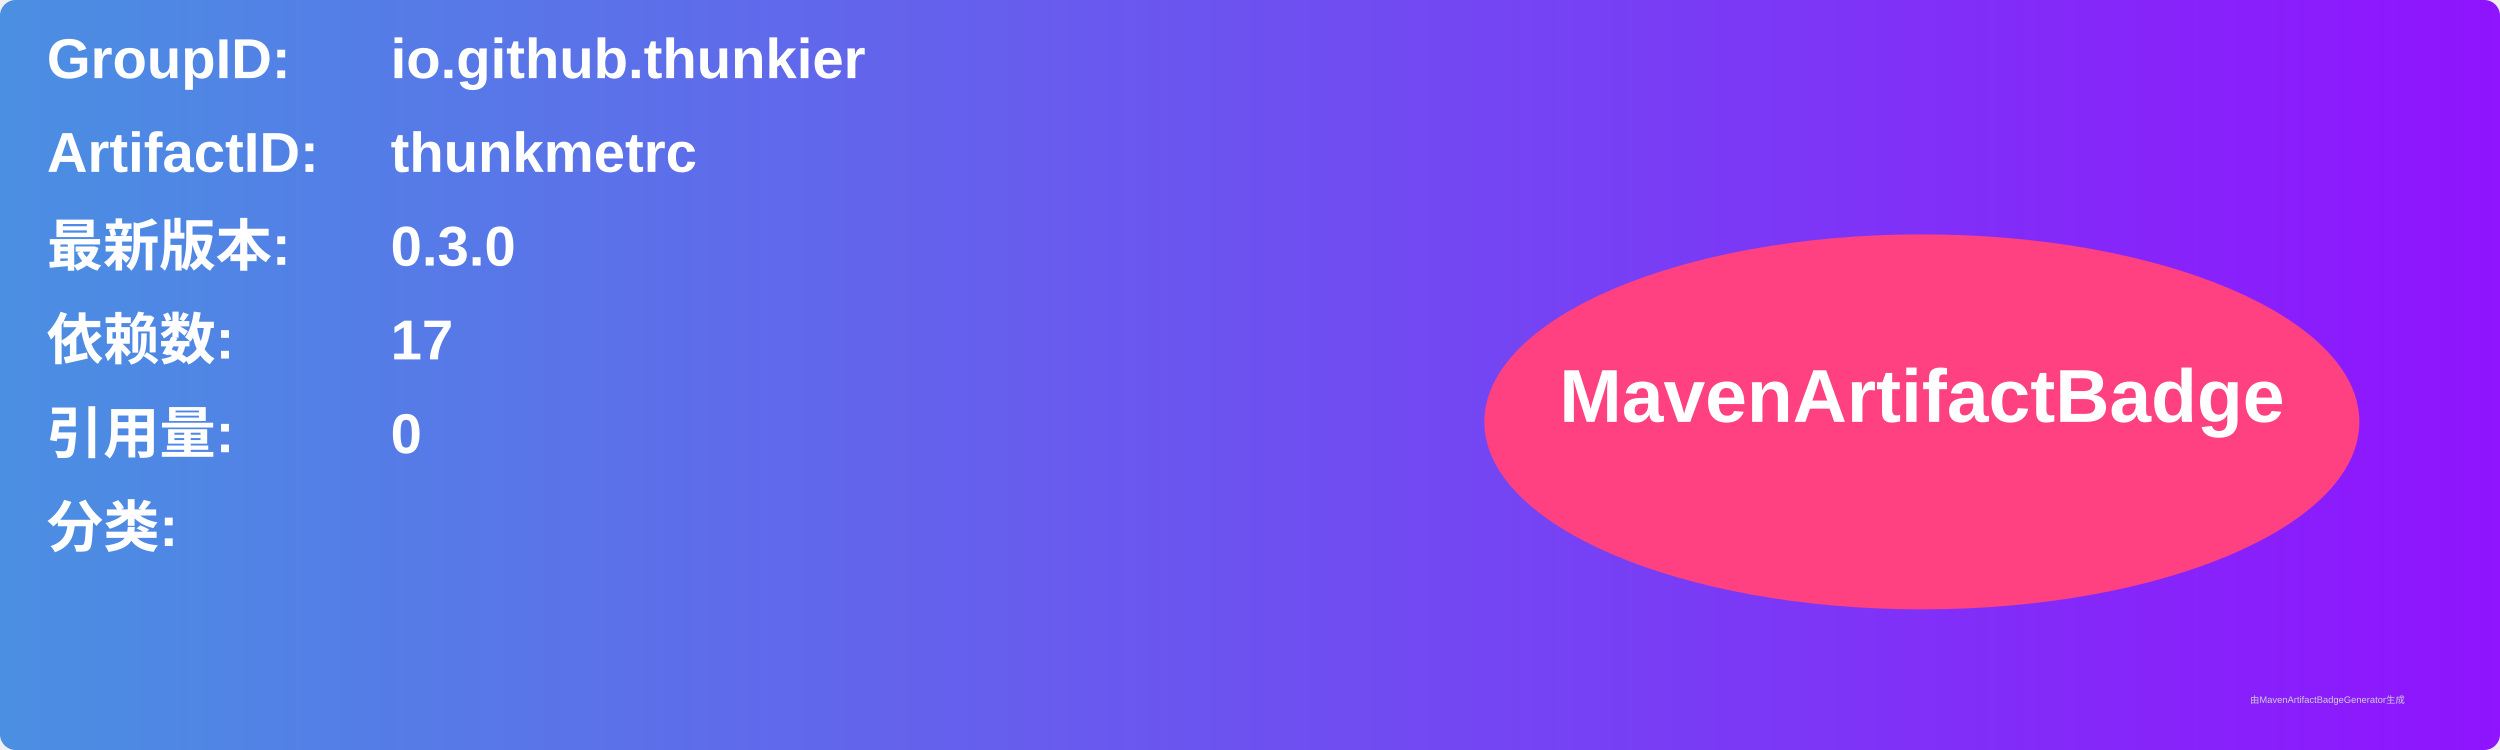
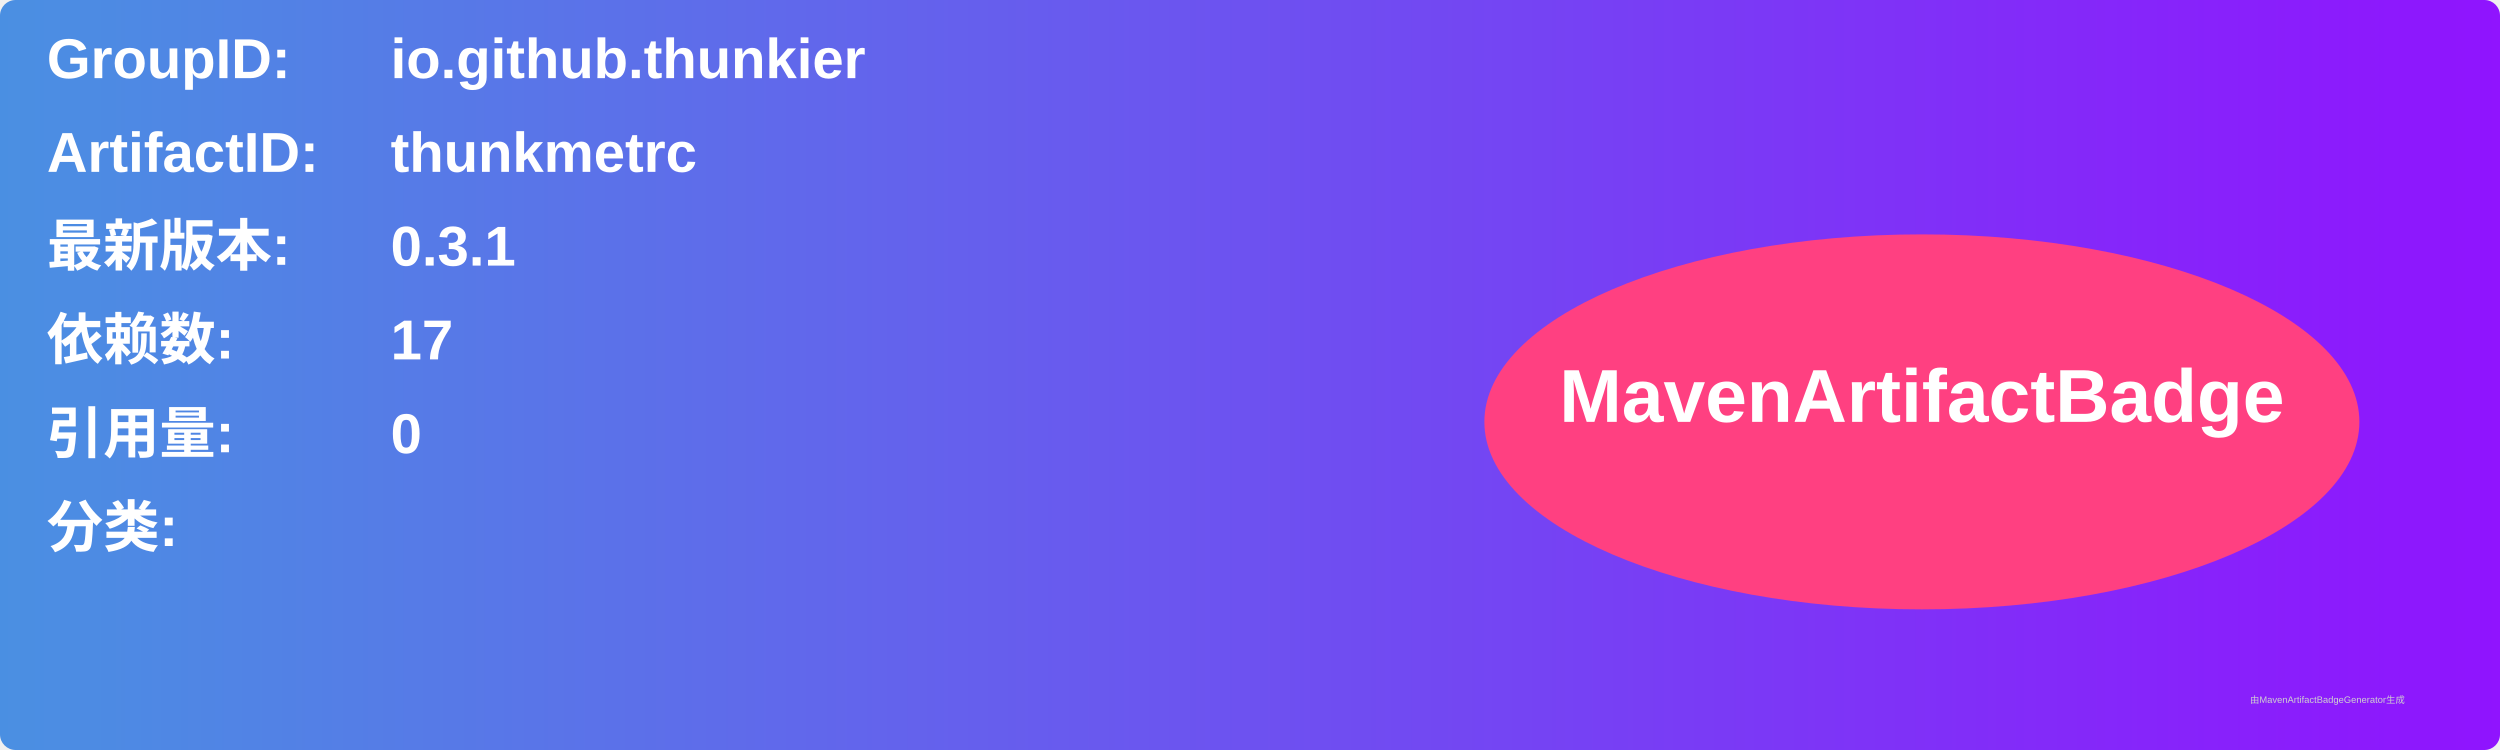
<svg xmlns="http://www.w3.org/2000/svg" width="800" height="240" viewBox="0 0 800 240">
  <linearGradient id="grad" x1="0%" y1="0%" x2="100%" y2="0%">
    <stop offset="0%" stop-color="#4a90e2" />
    <stop offset="100%" stop-color="#9013fe" />
  </linearGradient>
  <rect width="100%" height="100%" rx="5" ry="5" fill="url(#grad)" />
  <g transform="translate(15, 15)">
    <text x="0" y="10" font-family="Arial" font-size="18" fill="white" font-weight="bold" width="260">GroupID:</text>
    <text x="110" y="10" font-family="Arial" font-size="18" fill="white" font-weight="bold" width="460">io.github.thunkier</text>
    <text x="0" y="40" font-family="Arial" font-size="18" fill="white" font-weight="bold" width="260">ArtifactID:</text>
    <text x="110" y="40" font-family="Arial" font-size="18" fill="white" font-weight="bold" width="460">thunkmetrc</text>
    <text x="0" y="70" font-family="Arial" font-size="18" fill="white" font-weight="bold">最新版本:</text>
    <text x="110" y="70" font-family="Arial" font-size="18" fill="white" font-weight="bold">
-       <tspan font-weight="bold">0.3.0</tspan>
+       <tspan font-weight="bold">0.3.1</tspan>
    </text>
    <text x="0" y="100" font-family="Arial" font-size="18" fill="white" font-weight="bold">依赖数: </text>
    <text x="110" y="100" font-family="Arial" font-size="18" fill="white">
      <tspan font-weight="bold">17</tspan>
    </text>
    <text x="0" y="130" font-family="Arial" font-size="18" fill="white" font-weight="bold">引用量: </text>
    <text x="110" y="130" font-family="Arial" font-size="18" fill="white">
      <tspan font-weight="bold">0</tspan>
    </text>
    <text x="0" y="160" font-family="Arial" font-size="18" fill="white" font-weight="bold">分类:</text>
    <text x="10" y="190" font-family="Arial" font-size="10" fill="white">
      <tspan font-weight="bold" />
    </text>
    <ellipse cx="600" cy="120" rx="140" ry="60" fill="#ff4081" />
    <text x="600" y="120" text-anchor="middle" font-family="Arial" font-size="24" fill="white" font-weight="bold">MavenArtifactBadge</text>
  </g>
  <text x="720" y="225" font-family="Arial" font-size="3" fill="#d0d0d0">由MavenArtifactBadgeGenerator生成</text>
</svg>
